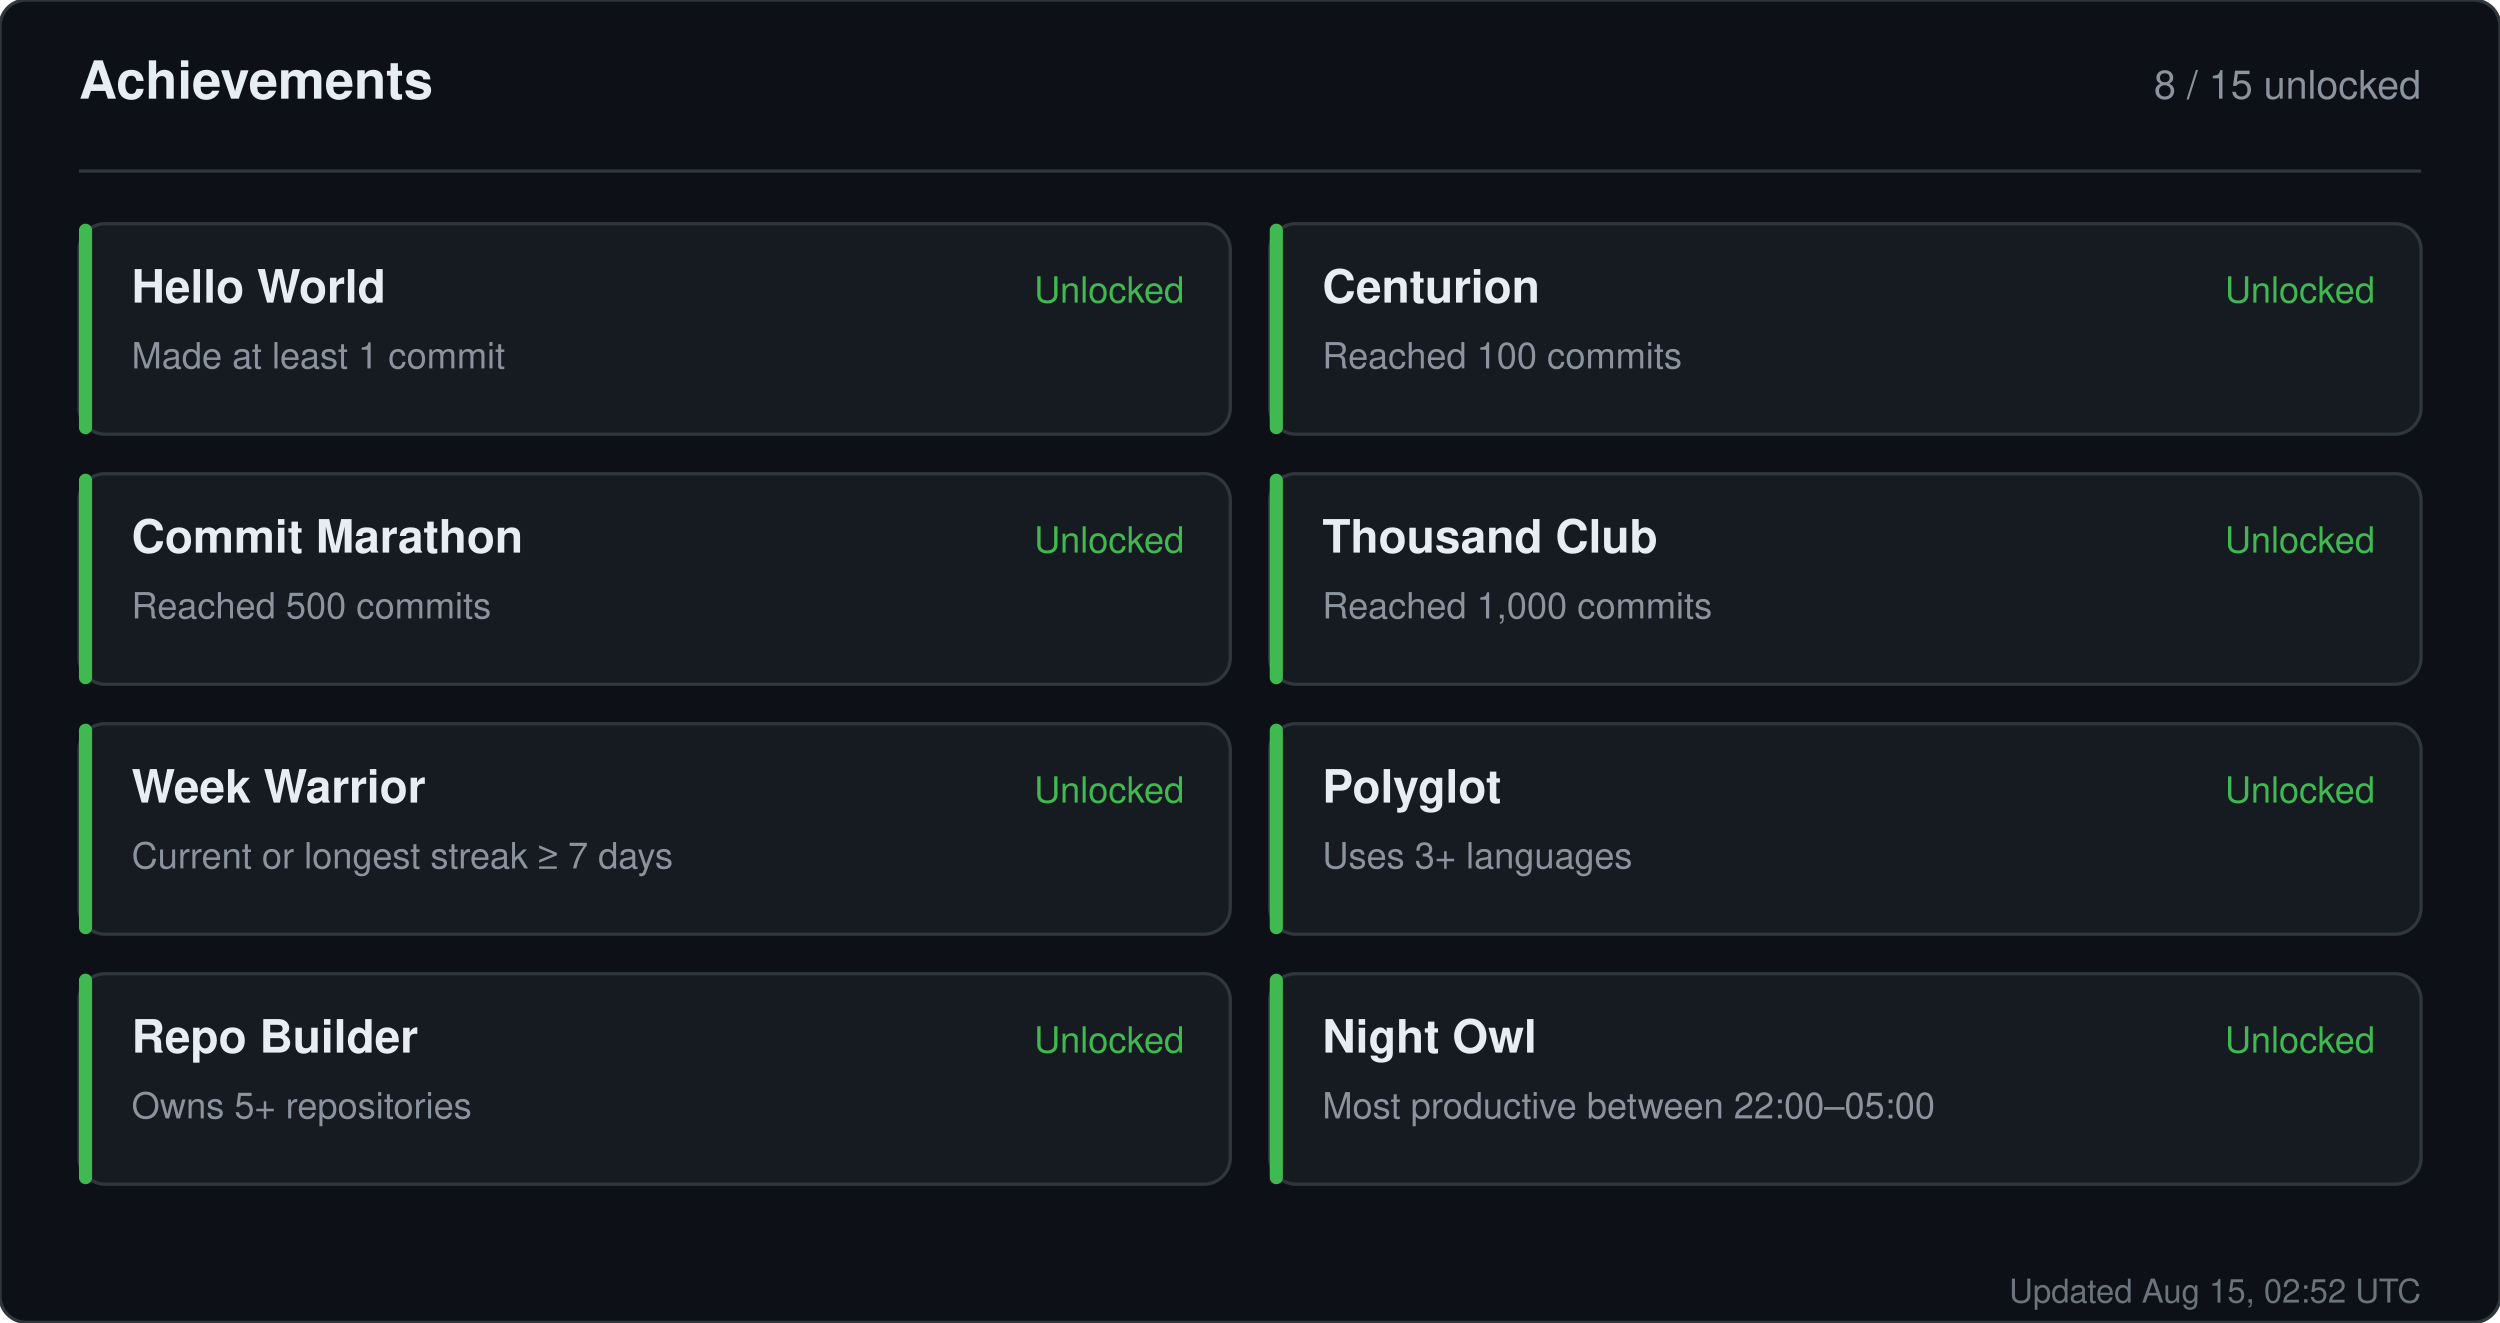
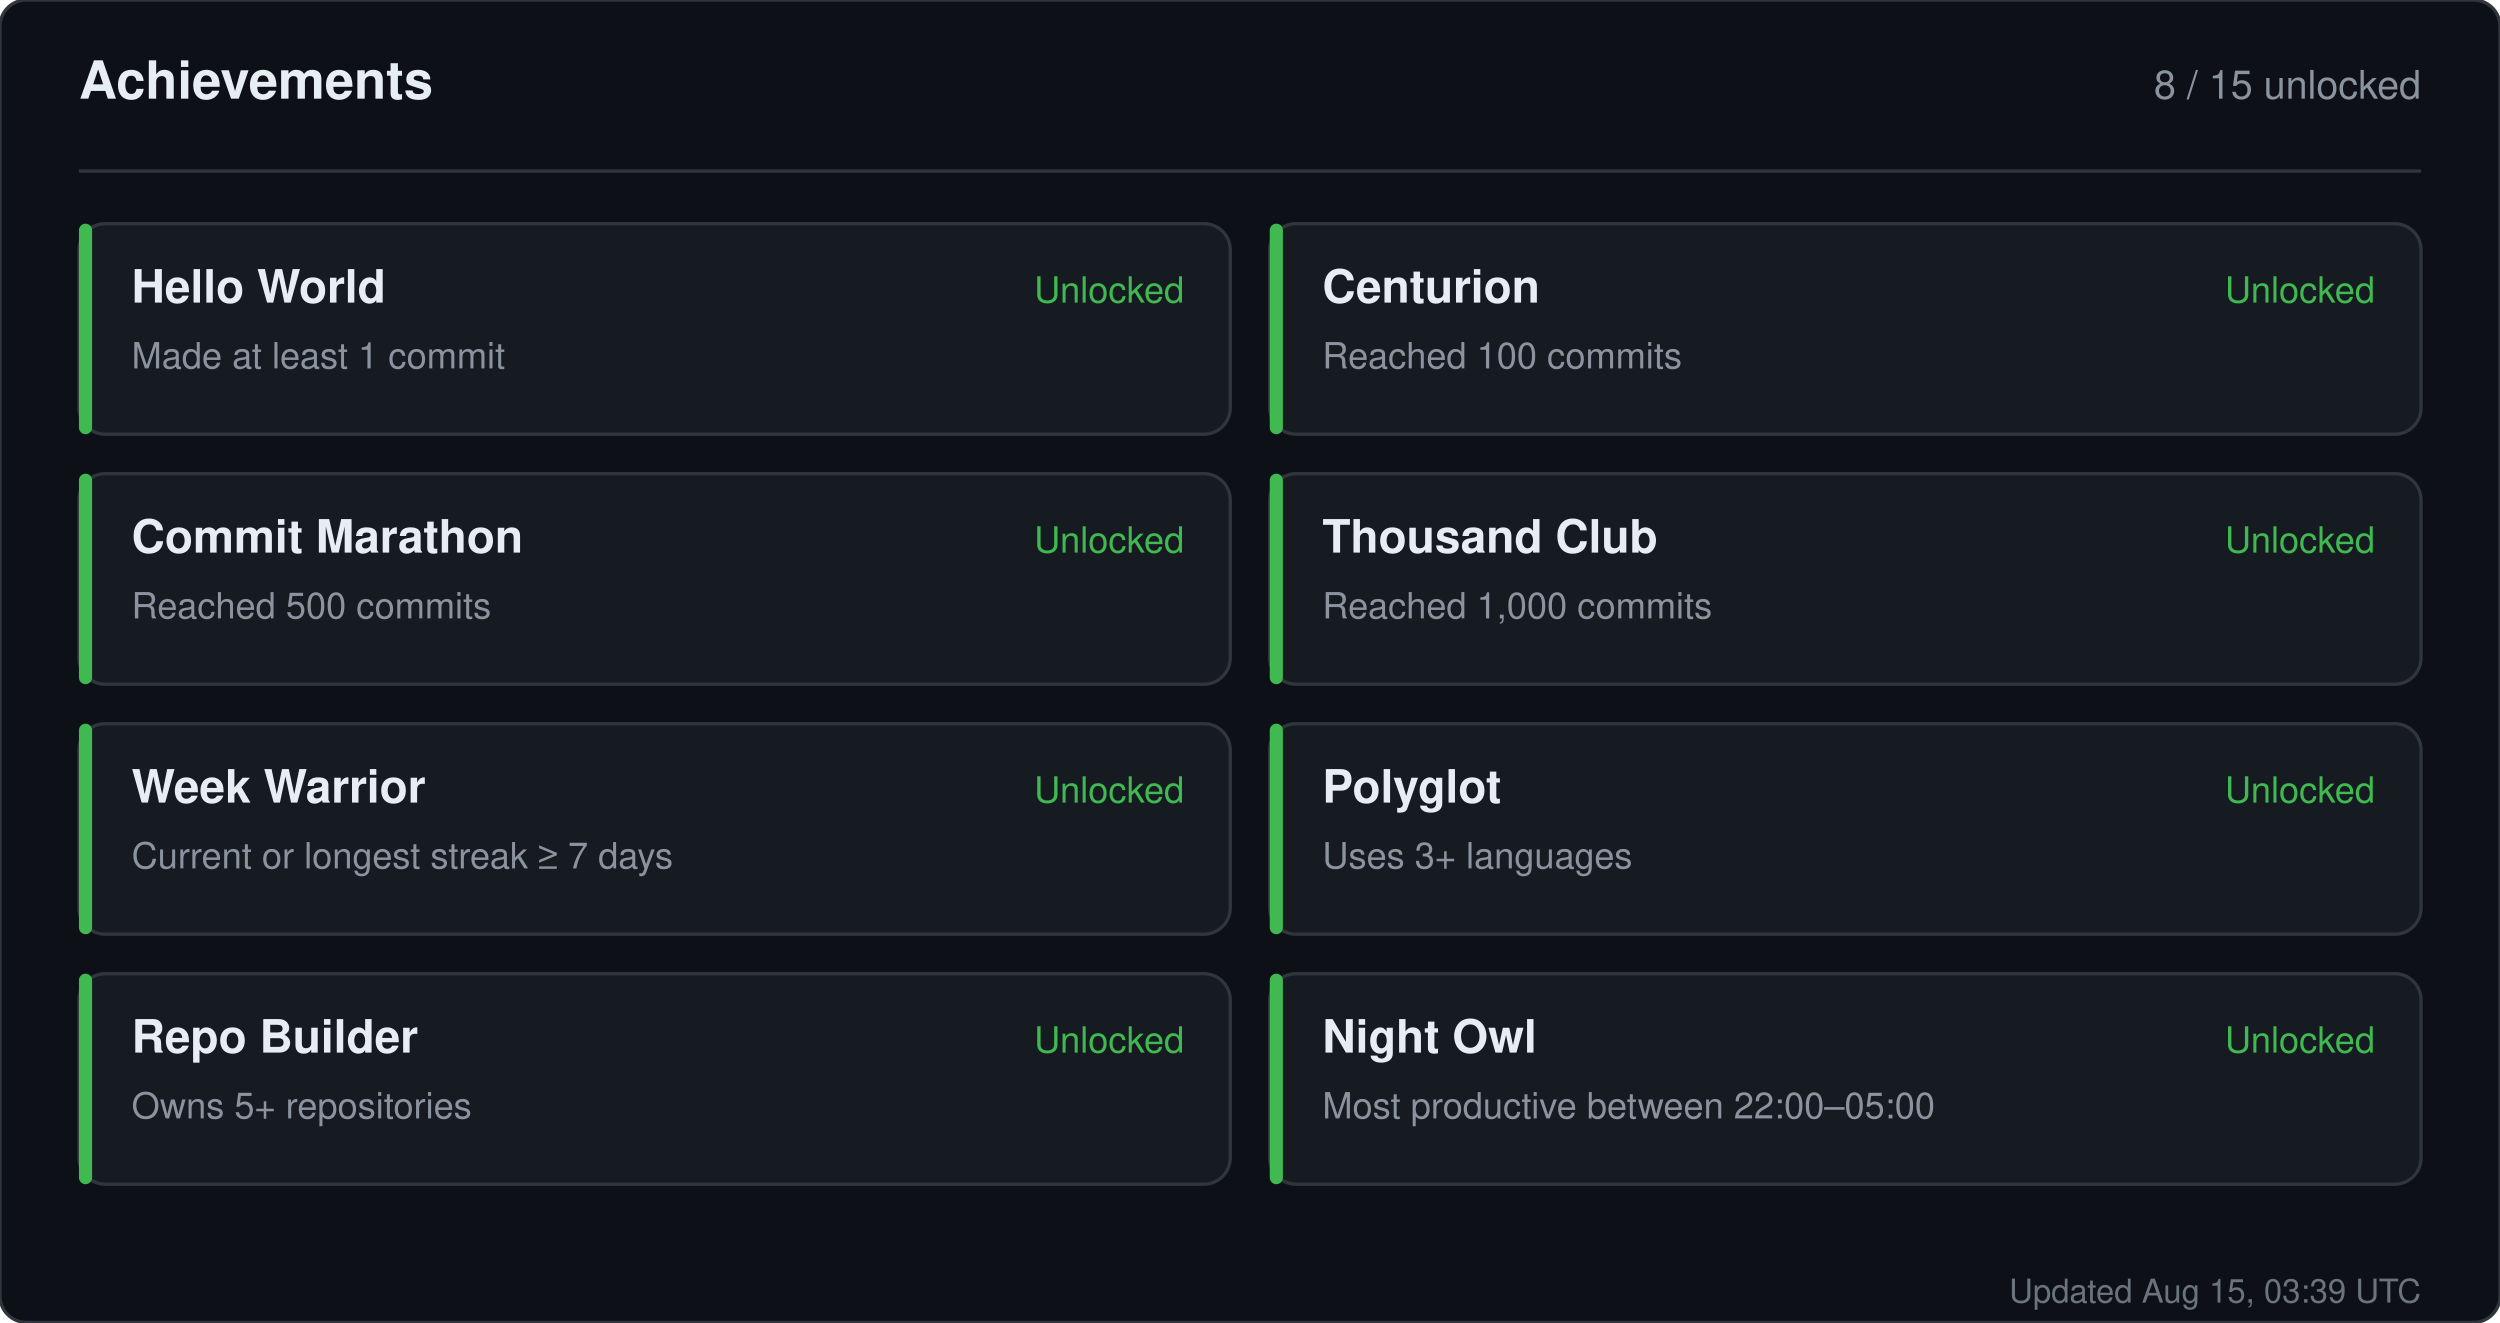
<svg xmlns="http://www.w3.org/2000/svg" width="760" height="402" viewBox="0 0 760 402" role="img" aria-label="Achievements for sandiirawan12">
  <rect width="760" height="402" rx="8" fill="#0d1117" stroke="#30363d" />
  <g font-family="-apple-system, BlinkMacSystemFont, Segoe UI, Helvetica, Arial, sans-serif">
    <text x="24" y="30" fill="#e6edf3" font-size="16" font-weight="700">Achievements</text>
    <text x="736" y="30" fill="#8b949e" font-size="12" text-anchor="end">8 / 15 unlocked</text>
    <line x1="24" y1="52" x2="736" y2="52" stroke="#30363d" />
    <rect x="24" y="68" width="350" height="64" rx="8" fill="#161b22" stroke="#30363d" />
    <rect x="24" y="68" width="4" height="64" rx="2" fill="#3fb950" />
    <text x="40" y="92" fill="#e6edf3" font-size="14" font-weight="700">Hello World</text>
    <text x="40" y="112" fill="#8b949e" font-size="11">Made at least 1 commit</text>
    <text x="360" y="92" fill="#3fb950" font-size="11" text-anchor="end">Unlocked</text>
    <rect x="386" y="68" width="350" height="64" rx="8" fill="#161b22" stroke="#30363d" />
    <rect x="386" y="68" width="4" height="64" rx="2" fill="#3fb950" />
    <text x="402" y="92" fill="#e6edf3" font-size="14" font-weight="700">Centurion</text>
    <text x="402" y="112" fill="#8b949e" font-size="11">Reached 100 commits</text>
    <text x="722" y="92" fill="#3fb950" font-size="11" text-anchor="end">Unlocked</text>
    <rect x="24" y="144" width="350" height="64" rx="8" fill="#161b22" stroke="#30363d" />
    <rect x="24" y="144" width="4" height="64" rx="2" fill="#3fb950" />
    <text x="40" y="168" fill="#e6edf3" font-size="14" font-weight="700">Commit Marathon</text>
    <text x="40" y="188" fill="#8b949e" font-size="11">Reached 500 commits</text>
    <text x="360" y="168" fill="#3fb950" font-size="11" text-anchor="end">Unlocked</text>
    <rect x="386" y="144" width="350" height="64" rx="8" fill="#161b22" stroke="#30363d" />
    <rect x="386" y="144" width="4" height="64" rx="2" fill="#3fb950" />
    <text x="402" y="168" fill="#e6edf3" font-size="14" font-weight="700">Thousand Club</text>
    <text x="402" y="188" fill="#8b949e" font-size="11">Reached 1,000 commits</text>
    <text x="722" y="168" fill="#3fb950" font-size="11" text-anchor="end">Unlocked</text>
    <rect x="24" y="220" width="350" height="64" rx="8" fill="#161b22" stroke="#30363d" />
    <rect x="24" y="220" width="4" height="64" rx="2" fill="#3fb950" />
    <text x="40" y="244" fill="#e6edf3" font-size="14" font-weight="700">Week Warrior</text>
    <text x="40" y="264" fill="#8b949e" font-size="11">Current or longest streak ≥ 7 days</text>
    <text x="360" y="244" fill="#3fb950" font-size="11" text-anchor="end">Unlocked</text>
    <rect x="386" y="220" width="350" height="64" rx="8" fill="#161b22" stroke="#30363d" />
    <rect x="386" y="220" width="4" height="64" rx="2" fill="#3fb950" />
    <text x="402" y="244" fill="#e6edf3" font-size="14" font-weight="700">Polyglot</text>
    <text x="402" y="264" fill="#8b949e" font-size="11">Uses 3+ languages</text>
    <text x="722" y="244" fill="#3fb950" font-size="11" text-anchor="end">Unlocked</text>
    <rect x="24" y="296" width="350" height="64" rx="8" fill="#161b22" stroke="#30363d" />
    <rect x="24" y="296" width="4" height="64" rx="2" fill="#3fb950" />
    <text x="40" y="320" fill="#e6edf3" font-size="14" font-weight="700">Repo Builder</text>
    <text x="40" y="340" fill="#8b949e" font-size="11">Owns 5+ repositories</text>
    <text x="360" y="320" fill="#3fb950" font-size="11" text-anchor="end">Unlocked</text>
    <rect x="386" y="296" width="350" height="64" rx="8" fill="#161b22" stroke="#30363d" />
    <rect x="386" y="296" width="4" height="64" rx="2" fill="#3fb950" />
    <text x="402" y="320" fill="#e6edf3" font-size="14" font-weight="700">Night Owl</text>
    <text x="402" y="340" fill="#8b949e" font-size="11">Most productive between 22:00–05:00</text>
    <text x="722" y="320" fill="#3fb950" font-size="11" text-anchor="end">Unlocked</text>
-     <text x="736" y="396" fill="#8b949e" font-size="10" text-anchor="end" opacity="0.75">Updated Aug 15, 02:52 UTC</text>
+     <text x="736" y="396" fill="#8b949e" font-size="10" text-anchor="end" opacity="0.75">Updated Aug 15, 03:39 UTC</text>
  </g>
</svg>
